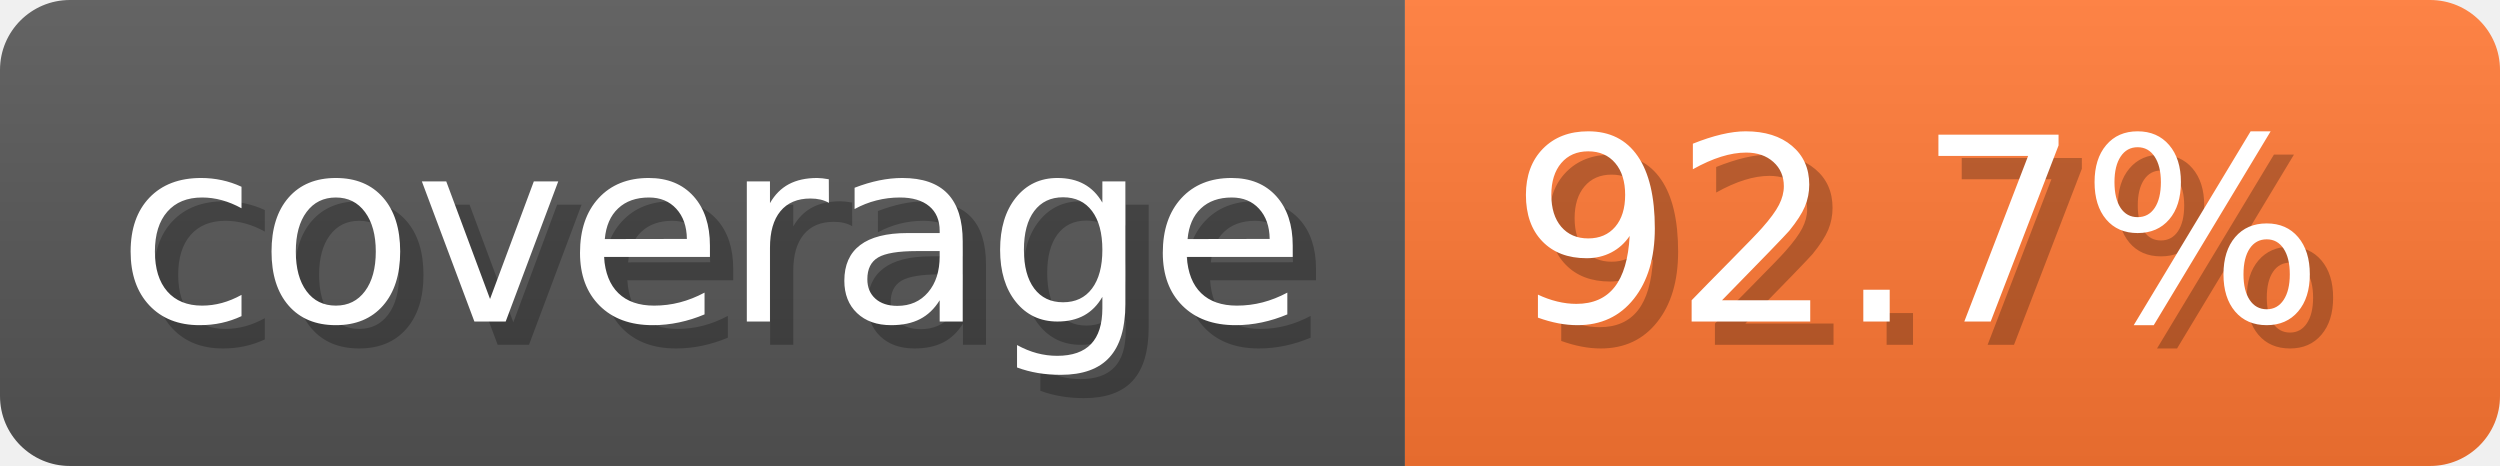
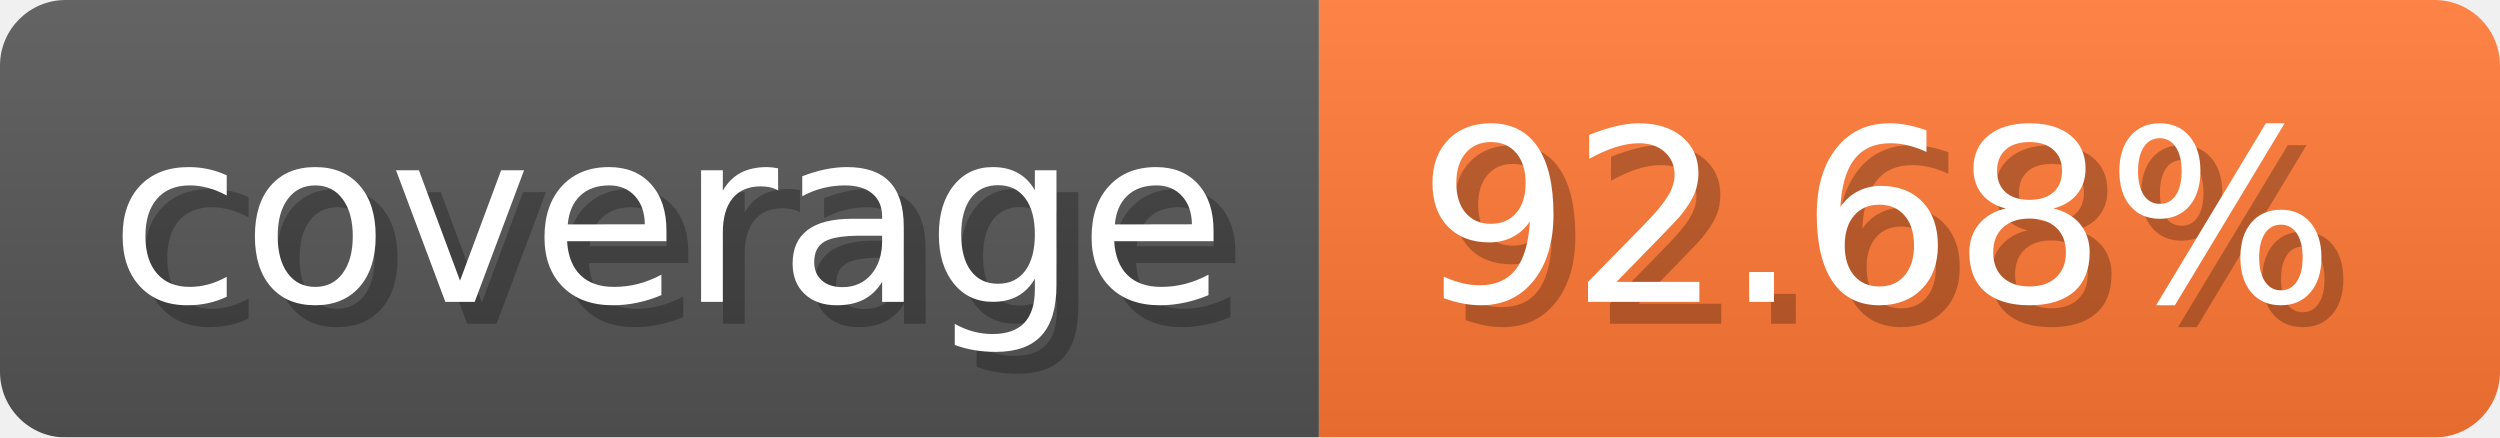
- <svg xmlns="http://www.w3.org/2000/svg" width="107.3" height="20" viewBox="0 0 1073 200" role="img" aria-label="coverage: 92.7%">
-   <linearGradient id="zFnQD" x2="0" y2="100%">
+ <svg xmlns="http://www.w3.org/2000/svg" width="114.3" height="20" viewBox="0 0 1143 200" role="img" aria-label="coverage: 92.68%">
+   <linearGradient id="nFEJr" x2="0" y2="100%">
    <stop offset="0" stop-opacity=".1" stop-color="#EEE" />
    <stop offset="1" stop-opacity=".1" />
  </linearGradient>
-   <mask id="Hvlvb">
-     <rect width="1073" height="200" rx="30" fill="#FFF" />
+   <mask id="XrMzS">
+     <rect width="1143" height="200" rx="30" fill="#FFF" />
  </mask>
-   <g mask="url(#Hvlvb)">
+   <g mask="url(#XrMzS)">
    <rect width="603" height="200" fill="#555" />
-     <rect width="470" height="200" fill="#F73" x="603" />
-     <rect width="1073" height="200" fill="url(#zFnQD)" />
+     <rect width="540" height="200" fill="#F73" x="603" />
+     <rect width="1143" height="200" fill="url(#nFEJr)" />
  </g>
  <g aria-hidden="true" text-anchor="start" font-family="Verdana,DejaVu Sans,sans-serif" font-size="110">
    <text x="60" y="148" textLength="503" fill="#000" opacity="0.25">coverage</text>
    <text x="50" y="138" textLength="503" fill="#fff">coverage</text>
-     <text x="658" y="148" textLength="370" fill="#000" opacity="0.25">92.7%</text>
-     <text x="648" y="138" textLength="370" fill="#fff">92.7%</text>
+     <text x="658" y="148" textLength="440" fill="#000" opacity="0.25">92.68%</text>
+     <text x="648" y="138" textLength="440" fill="#fff">92.68%</text>
  </g>
</svg>
